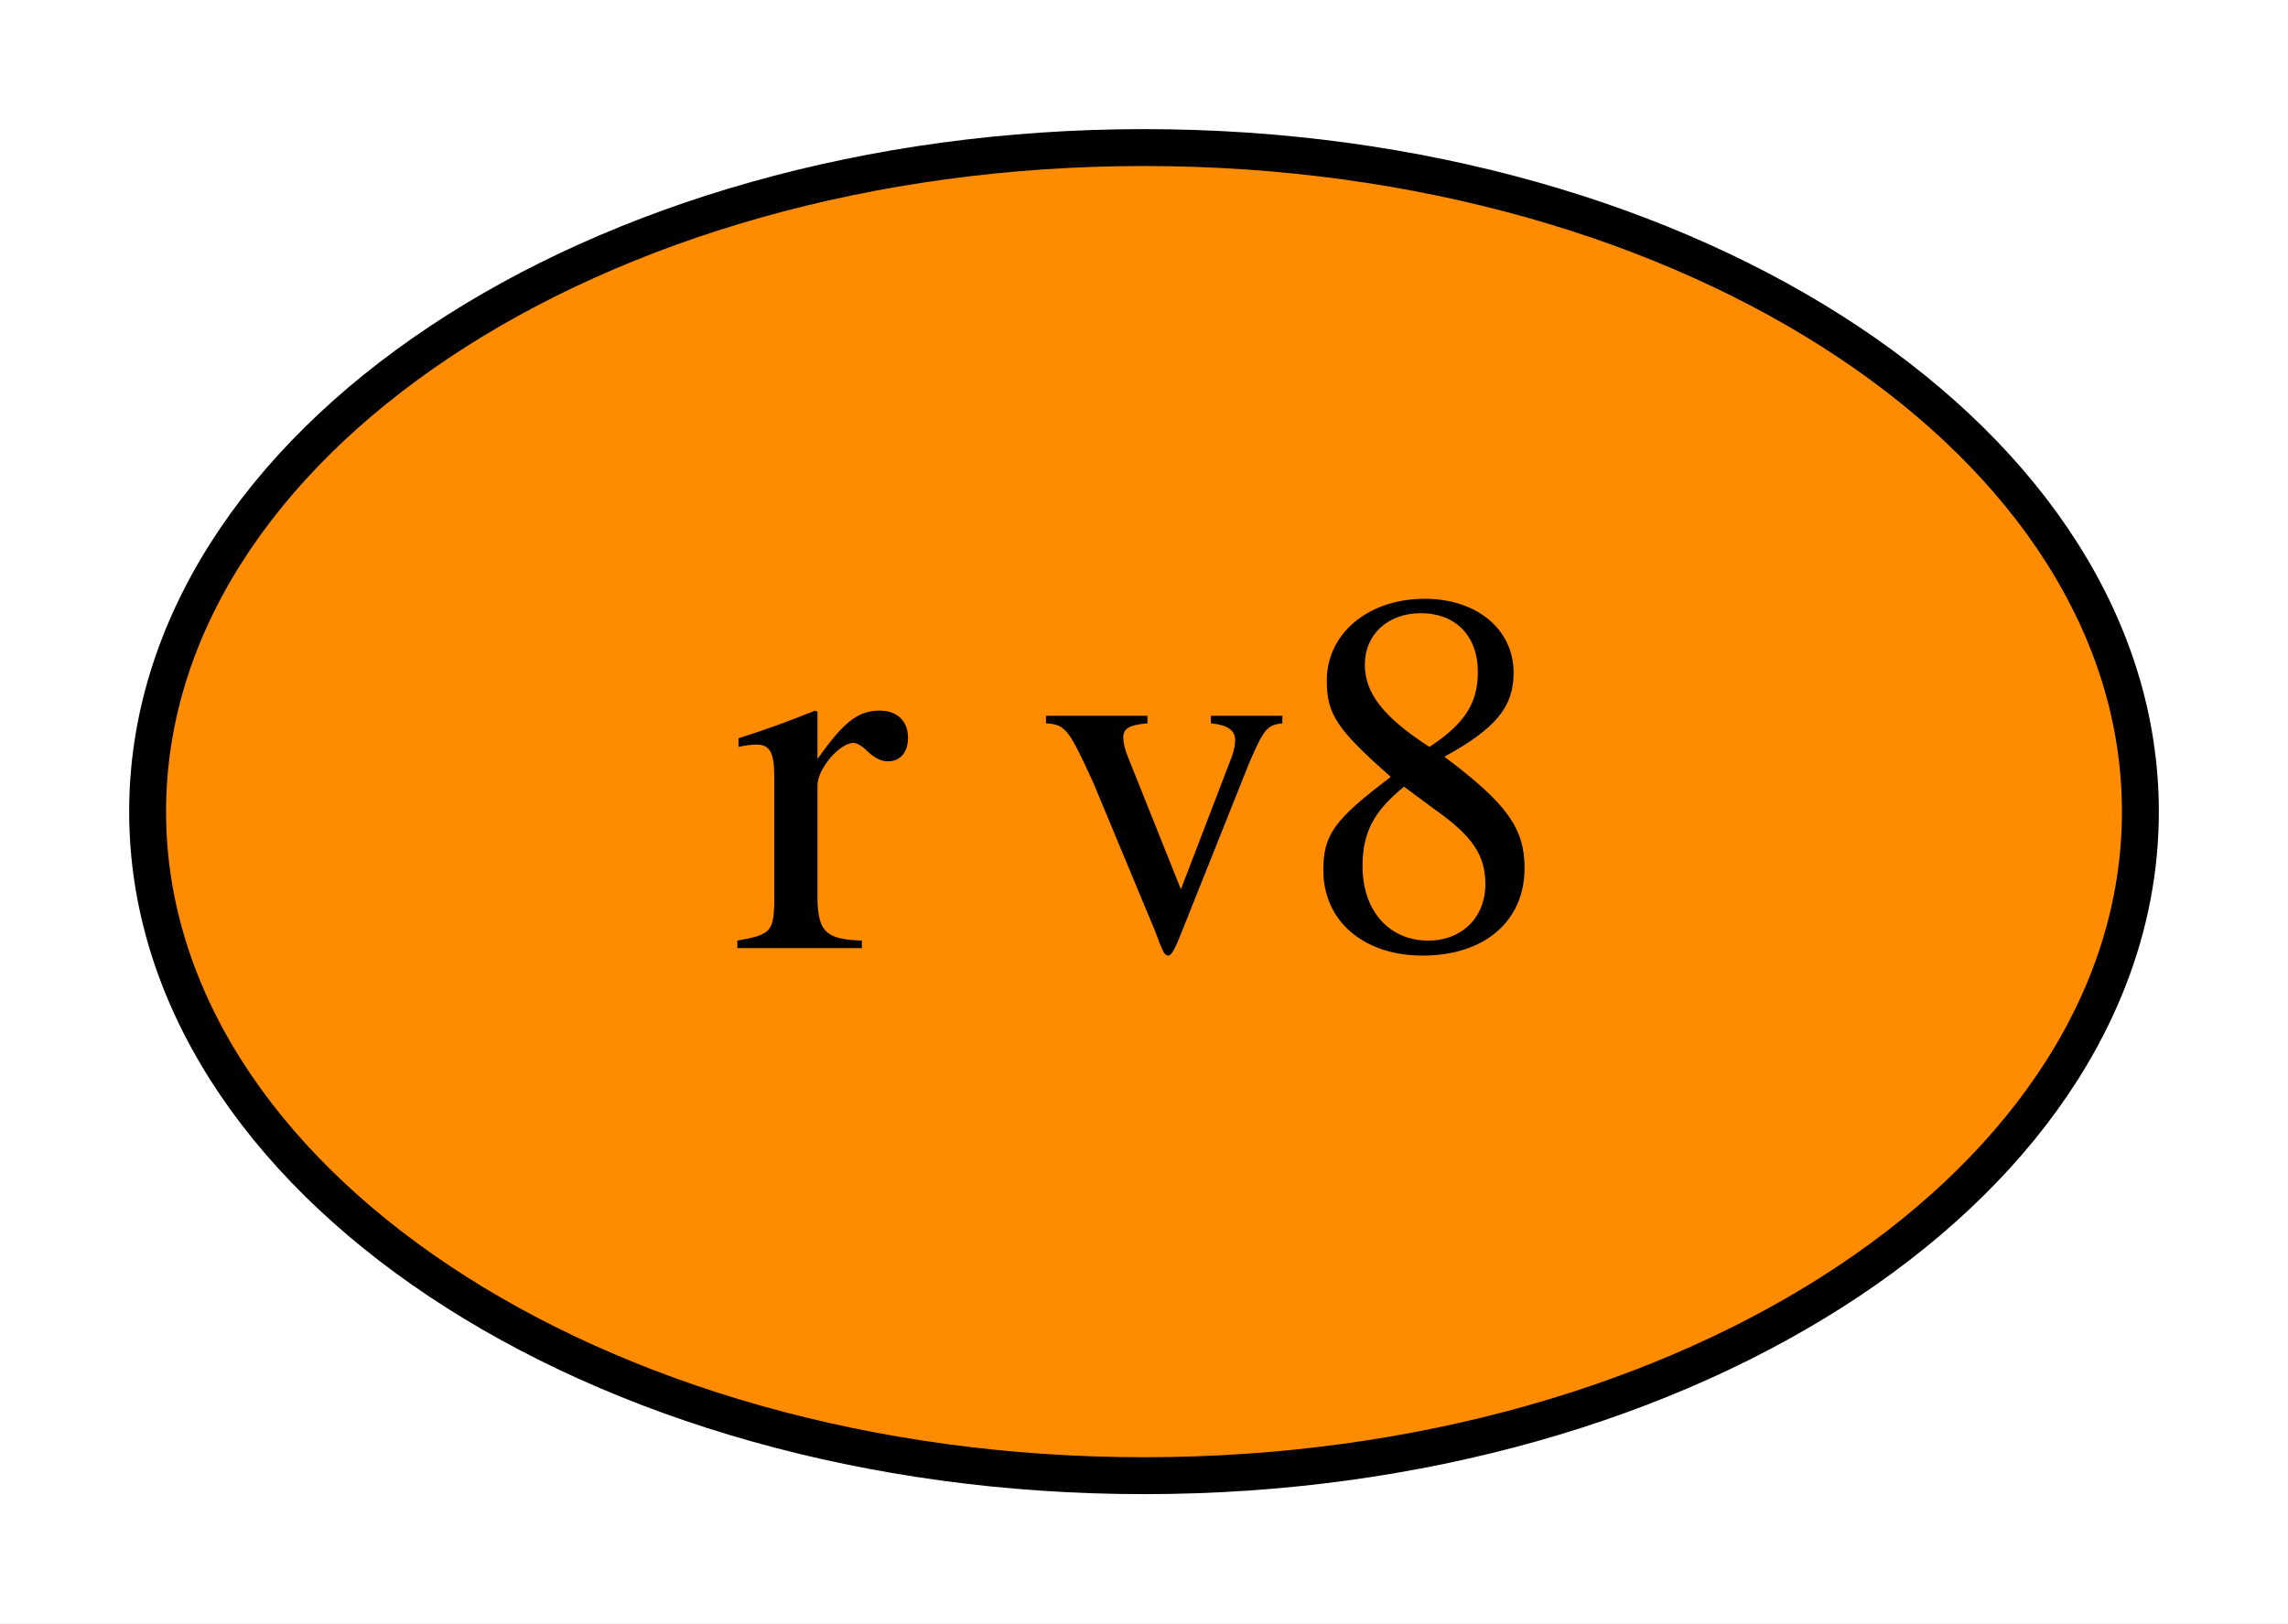
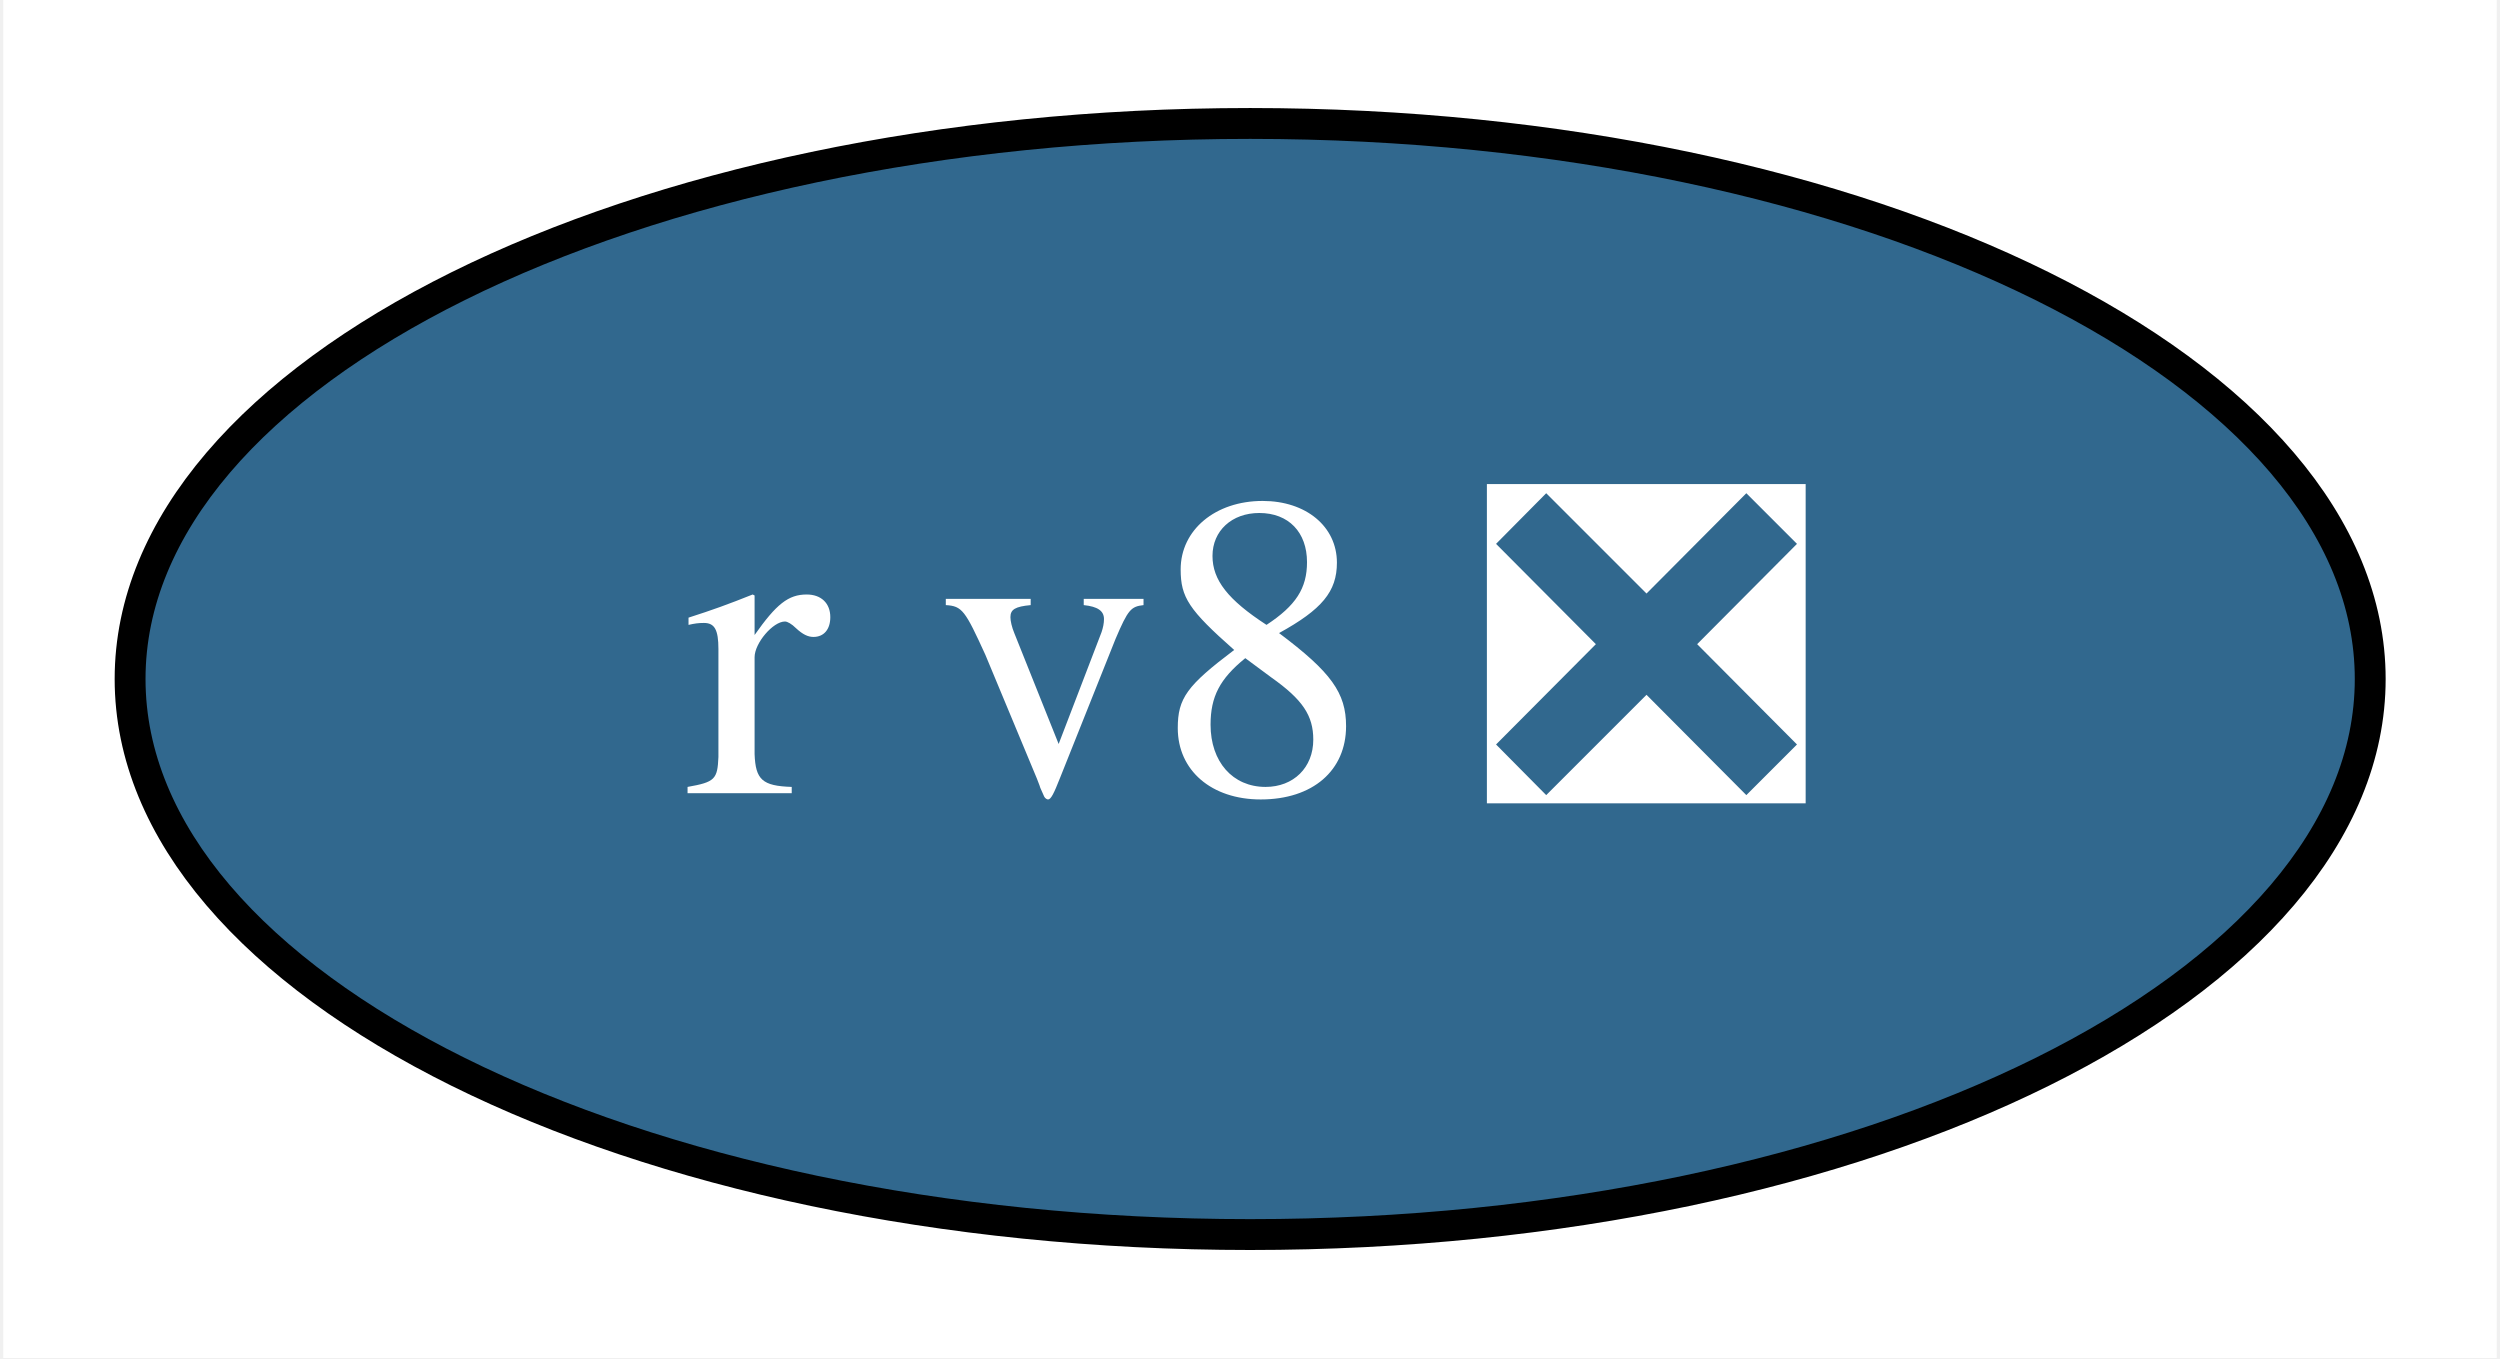
- <svg xmlns="http://www.w3.org/2000/svg" xmlns:xlink="http://www.w3.org/1999/xlink" width="62pt" height="44pt" viewBox="0.00 0.00 62.00 44.00">
+ <svg xmlns="http://www.w3.org/2000/svg" xmlns:xlink="http://www.w3.org/1999/xlink" width="81pt" height="44pt" viewBox="0.00 0.00 80.79 44.00">
  <g id="graph0" class="graph" transform="scale(1 1) rotate(0) translate(4 40)">
-     <polygon fill="white" stroke="transparent" points="-4,4 -4,-40 58,-40 58,4 -4,4" />
+     <polygon fill="white" stroke="transparent" points="-4,4 -4,-40 76.79,-40 76.79,4 -4,4" />
    <g id="node1" class="node">
      <g id="a_node1">
-         <a xlink:href="https://github.com/conda-forge/r-v8-feedstock" xlink:title="r v8">
-           <ellipse fill="#ff8c00" stroke="black" cx="27" cy="-18" rx="27" ry="18" />
-           <text text-anchor="middle" x="27" y="-14.3" font-family="Times,serif" font-size="14.00">r v8</text>
+         <a xlink:href="https://github.com/conda-forge/r-v8-feedstock/pull/16" xlink:title="r v8 ❎">
+           <ellipse fill="#31688e" stroke="black" cx="36.4" cy="-18" rx="36.29" ry="18" />
+           <text text-anchor="middle" x="36.4" y="-14.3" font-family="Times,serif" font-size="14.00" fill="white">r v8 ❎</text>
        </a>
      </g>
    </g>
  </g>
</svg>
